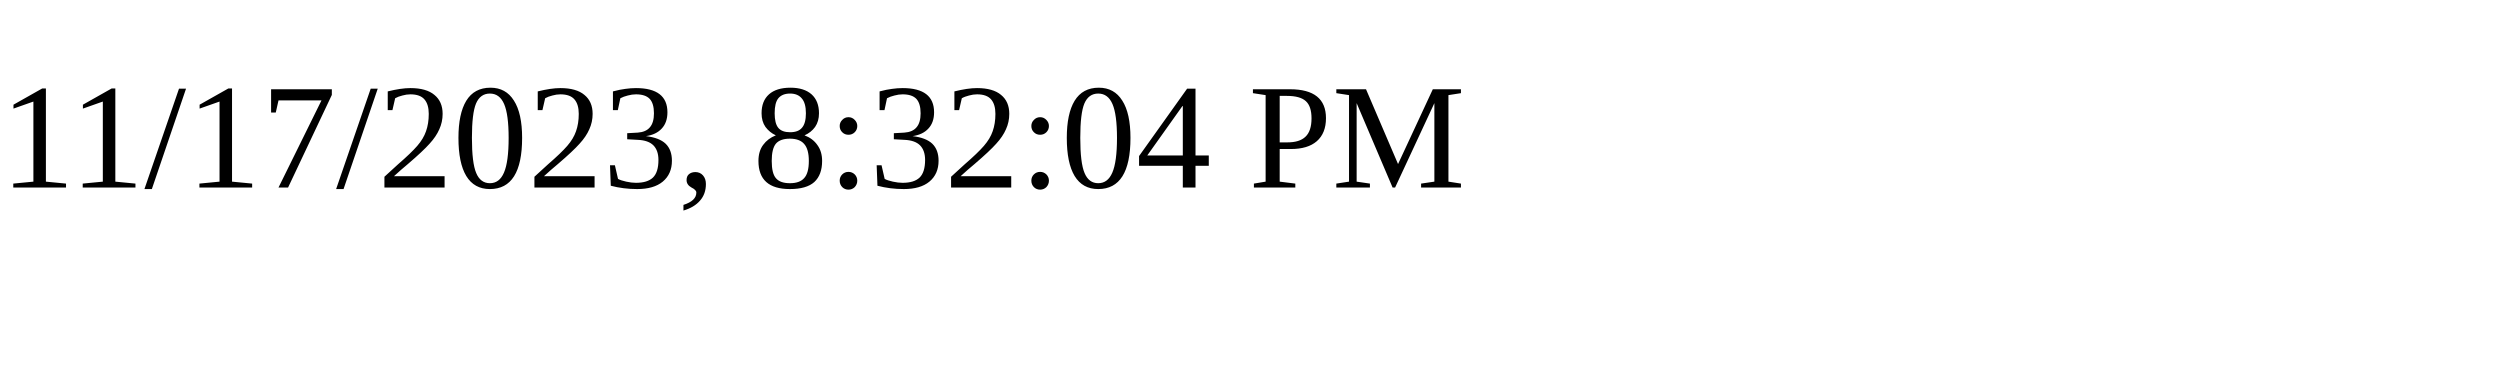
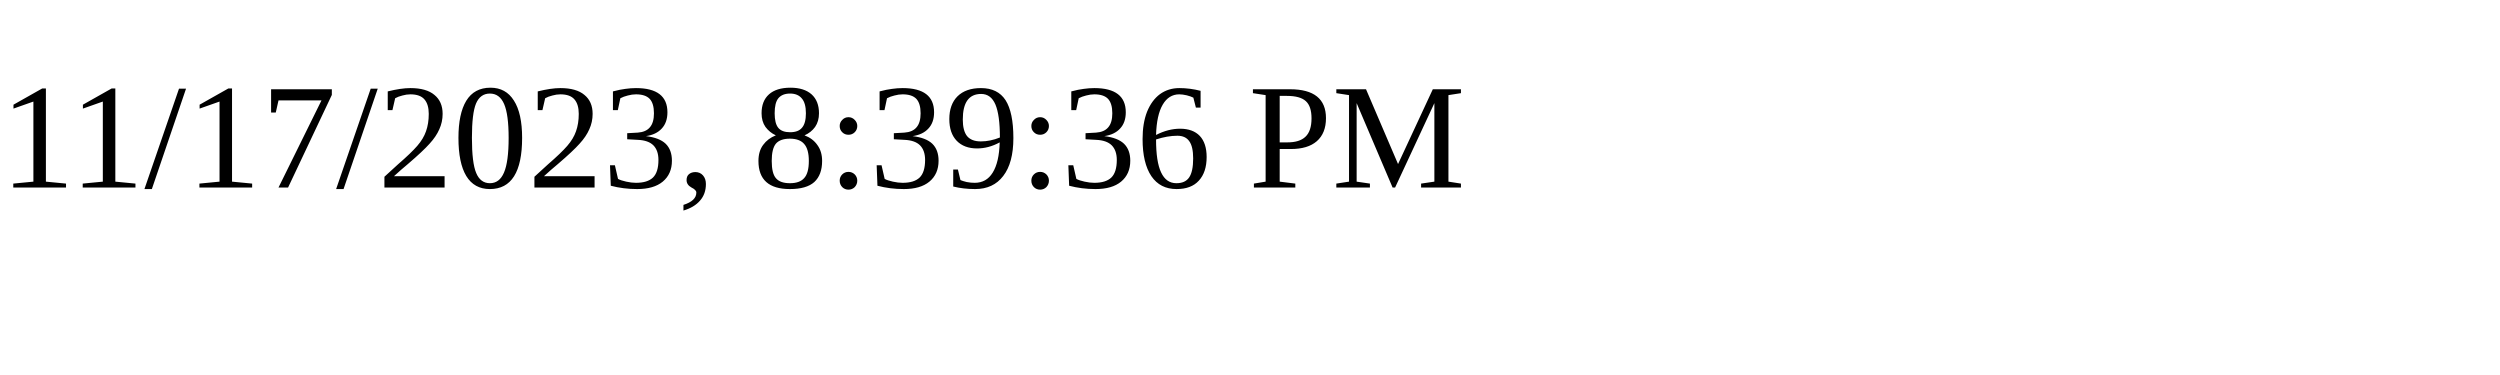
<svg xmlns="http://www.w3.org/2000/svg" height="30" width="200">
-   <text x="0" y="15">11/17/2023, 8:32:04 PM</text>
+   <text x="0" y="15">11/17/2023, 8:39:36 PM</text>
</svg>
